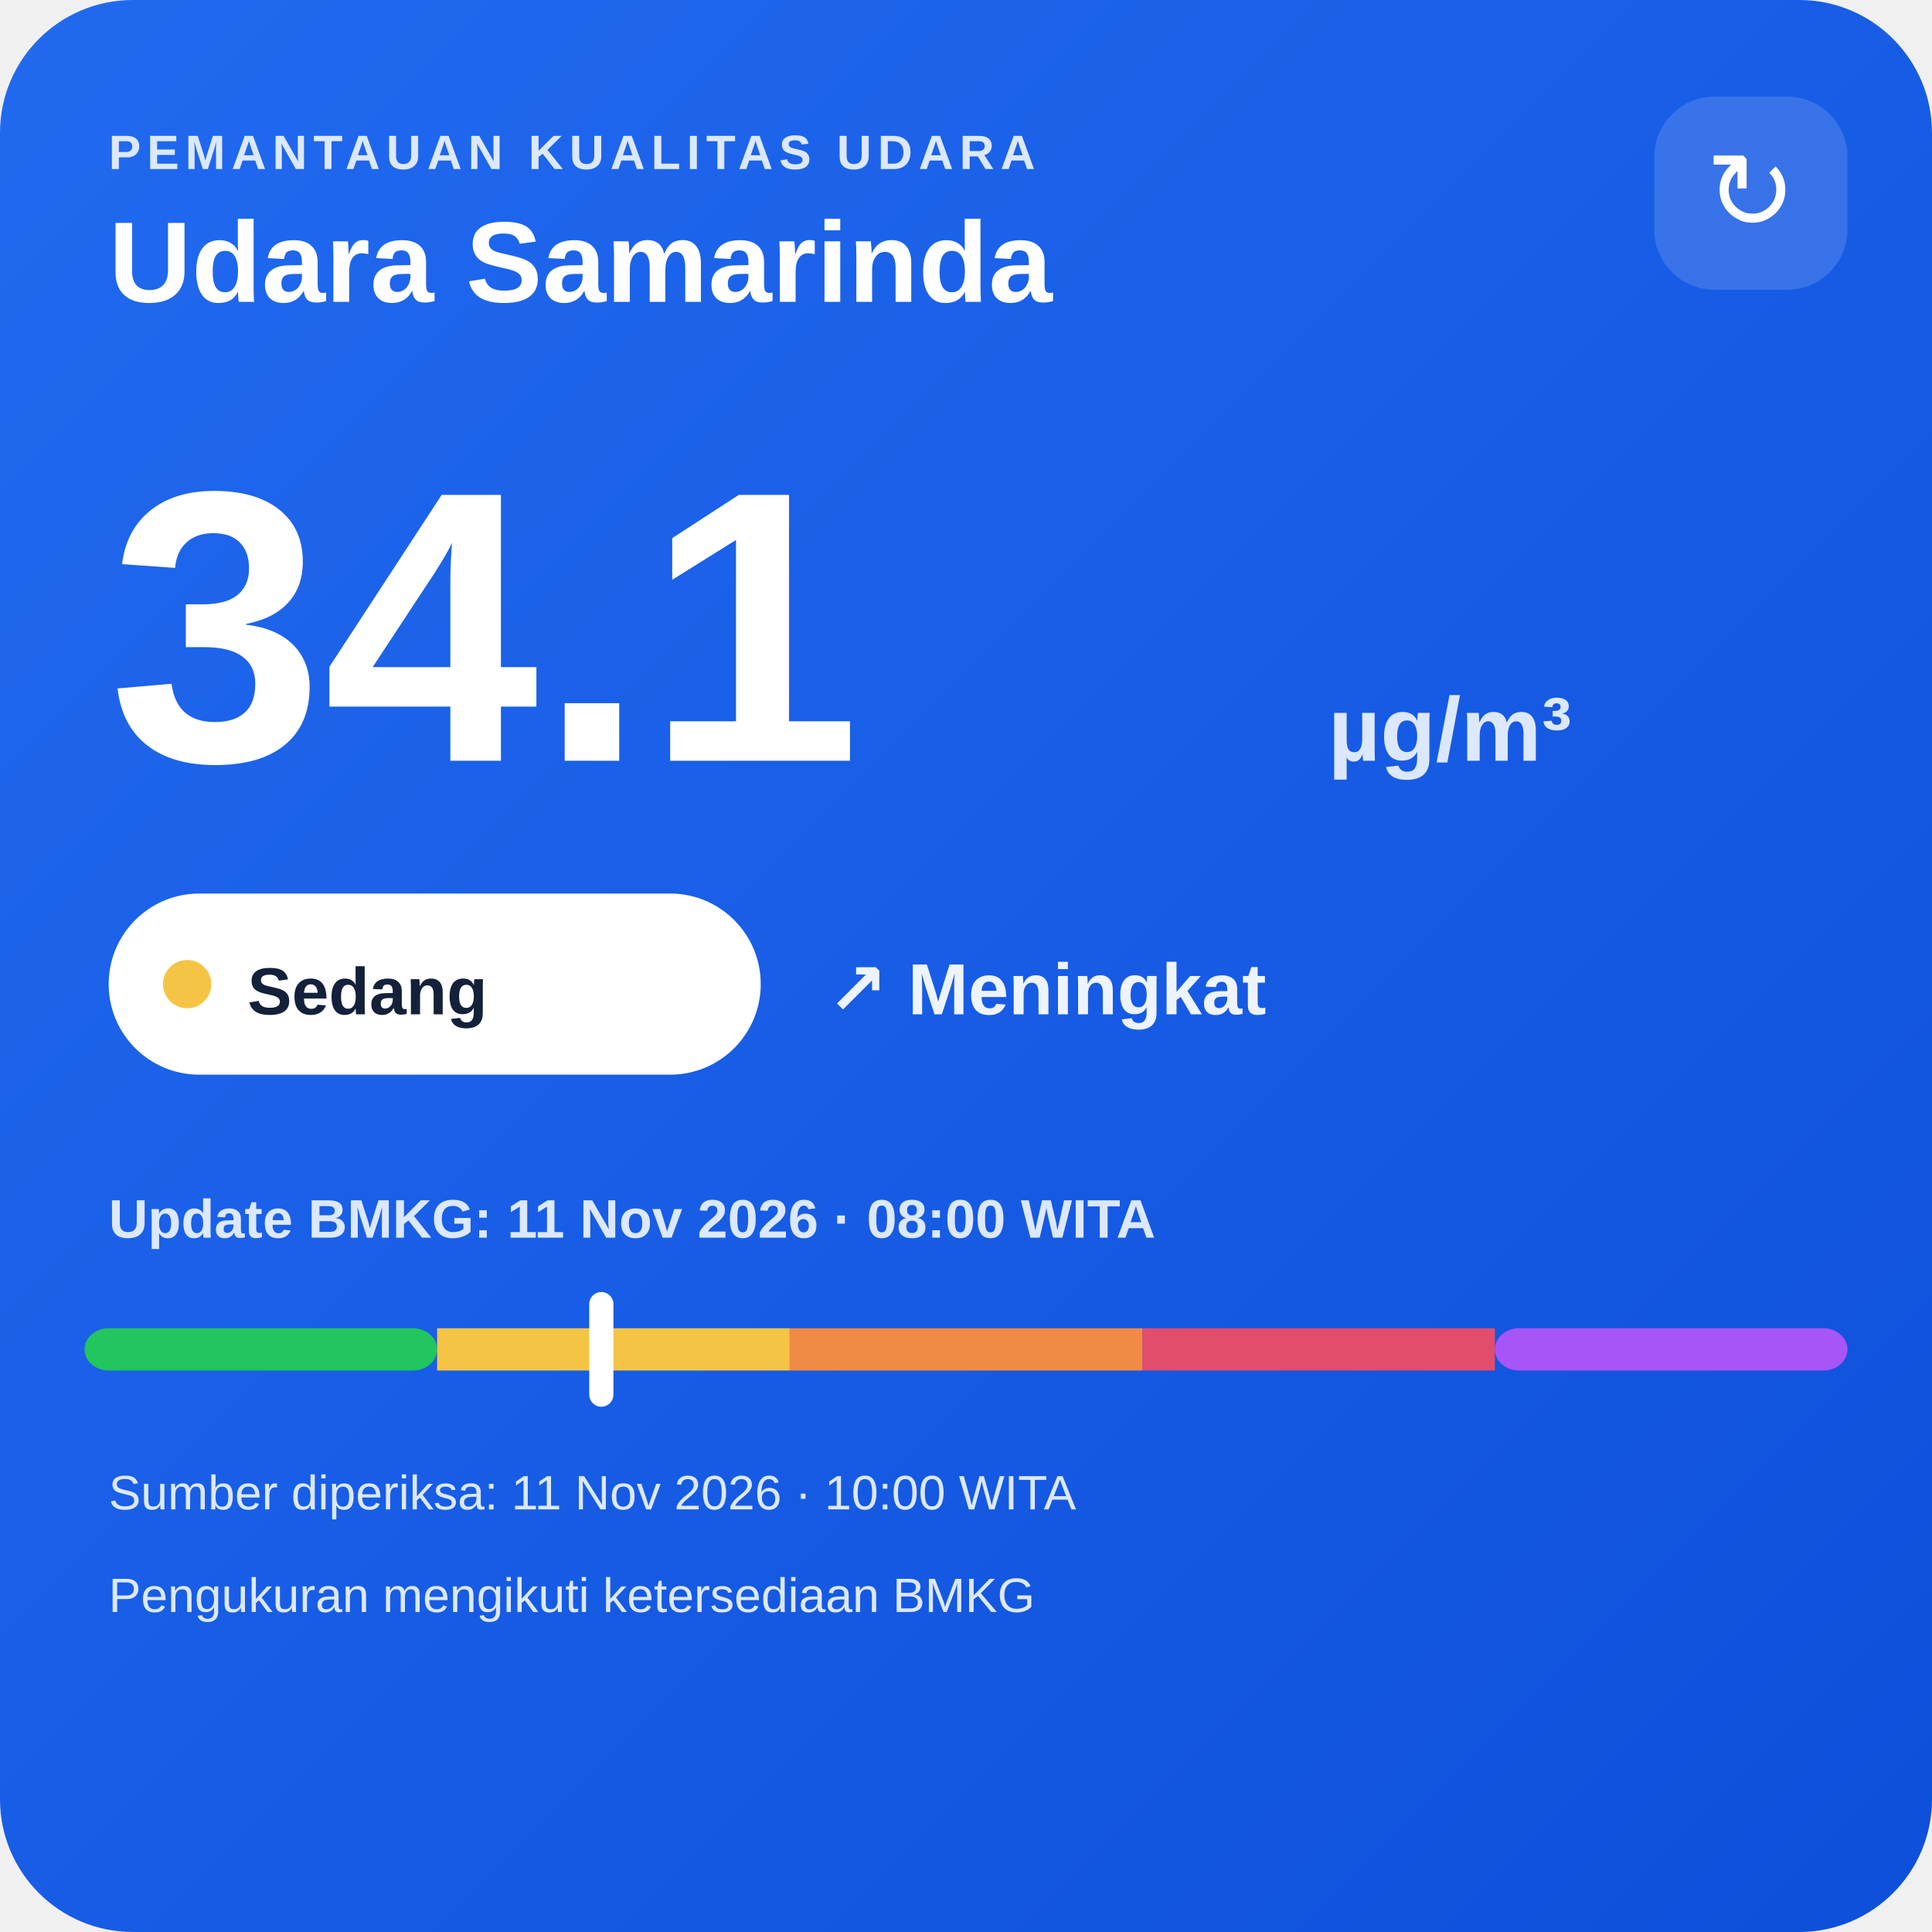
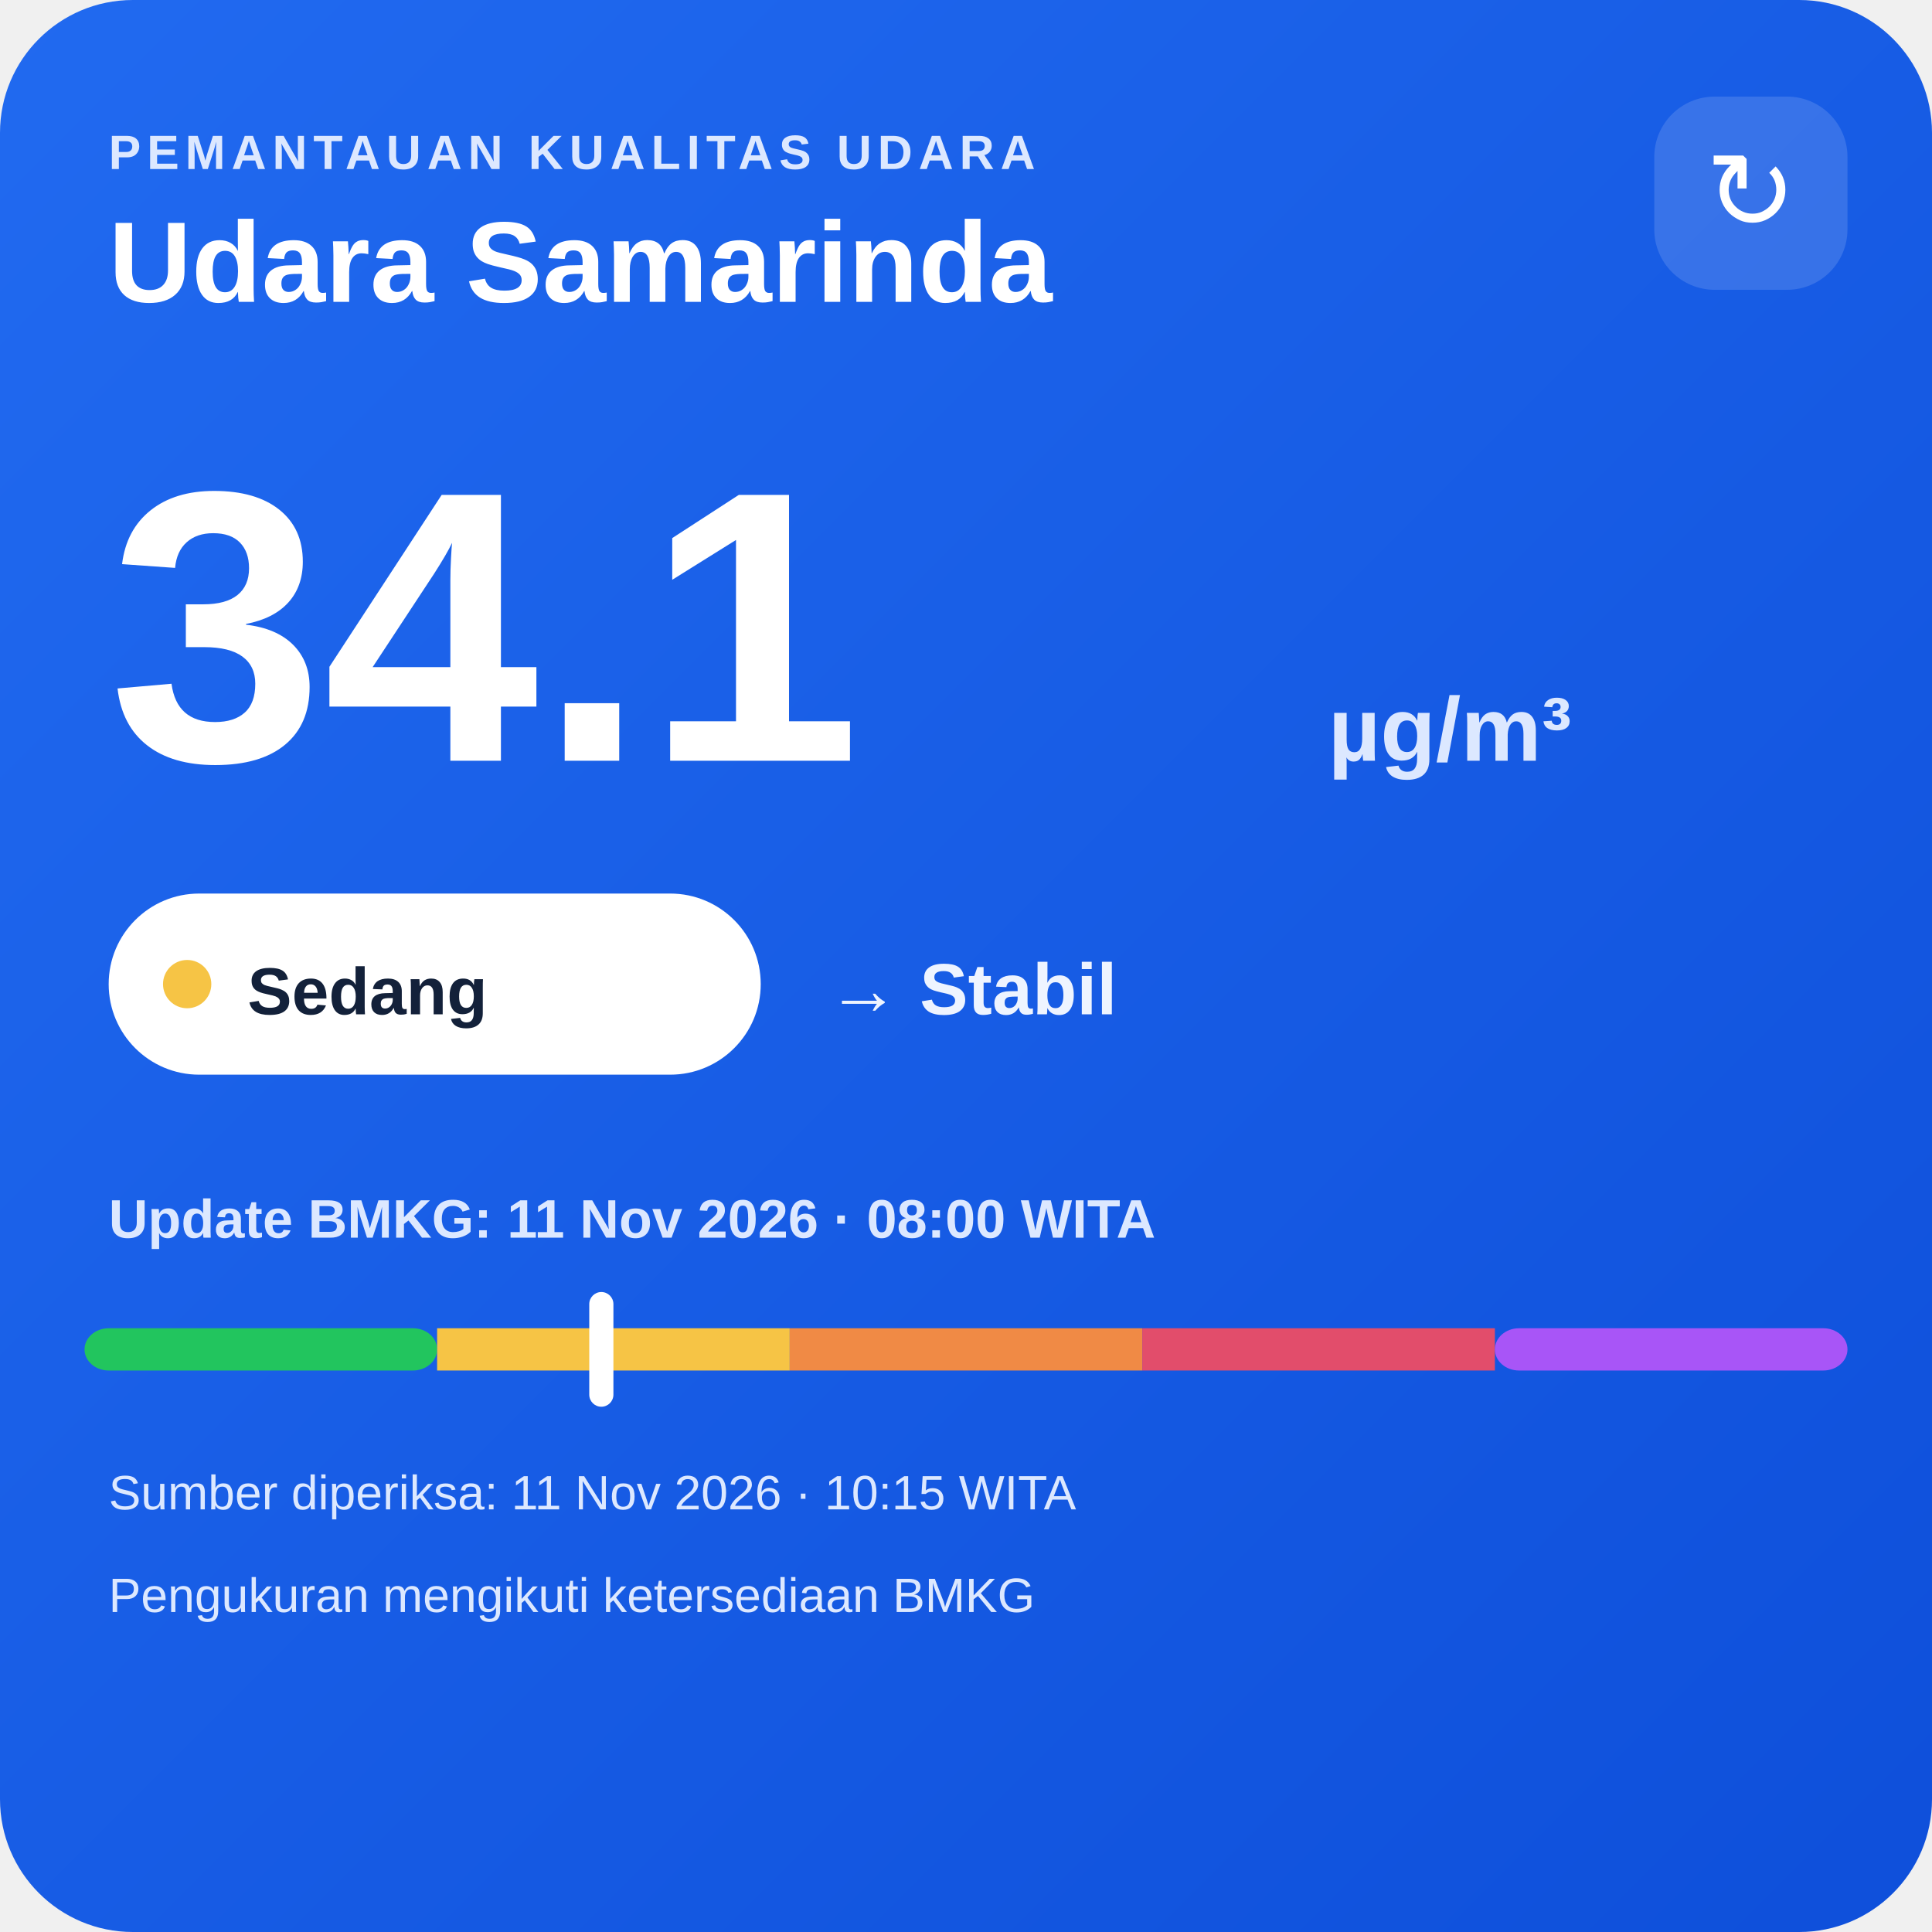
<svg xmlns="http://www.w3.org/2000/svg" width="320" height="320" viewBox="0 0 320 320">
  <defs>
    <linearGradient id="bg" x1="0" y1="0" x2="1" y2="1">
      <stop offset="0" stop-color="#216af0" />
      <stop offset="1" stop-color="#0e4fda" />
    </linearGradient>
  </defs>
  <rect width="320" height="320" rx="22" fill="url(#bg)" />
  <text x="18" y="28" fill="#dce8ff" font-family="Arial,sans-serif" font-size="8" font-weight="700" letter-spacing="1">PEMANTAUAN KUALITAS UDARA</text>
  <text x="18" y="50" fill="#ffffff" font-family="Arial,sans-serif" font-size="19" font-weight="700">Udara Samarinda</text>
  <rect x="274" y="16" width="32" height="32" rx="10" fill="#ffffff" fill-opacity=".14" />
  <text x="290" y="38" text-anchor="middle" fill="#ffffff" font-family="Arial,sans-serif" font-size="18">↻</text>
  <text x="18" y="126" fill="#ffffff" font-family="Arial,sans-serif" font-size="64" font-weight="800">34.1</text>
  <text x="220" y="126" fill="#dce8ff" font-family="Arial,sans-serif" font-size="15" font-weight="700">µg/m³</text>
  <rect x="18" y="148" width="108" height="30" rx="15" fill="#ffffff" />
  <circle cx="31" cy="163" r="4" fill="#f6c445" />
  <text x="41" y="168" fill="#13213a" font-family="Arial,sans-serif" font-size="11" font-weight="700">Sedang</text>
-   <text x="137" y="168" fill="#eef4ff" font-family="Arial,sans-serif" font-size="12" font-weight="700">↗ Meningkat</text>
+   <text x="137" y="168" fill="#eef4ff" font-family="Arial,sans-serif" font-size="12" font-weight="700">→ Stabil</text>
  <text x="18" y="205" fill="#dce8ff" font-family="Arial,sans-serif" font-size="9" font-weight="700">Update BMKG: 11 Nov 2026 · 08:00 WITA</text>
  <rect x="14" y="220" width="58.4" height="7" rx="4" fill="#22c55e" />
  <rect x="72.4" y="220" width="58.4" height="7" fill="#f6c445" />
  <rect x="130.8" y="220" width="58.4" height="7" fill="#f08a45" />
  <rect x="189.2" y="220" width="58.4" height="7" fill="#e24d6b" />
  <rect x="247.6" y="220" width="58.4" height="7" rx="4" fill="#a855f7" />
  <rect x="97.6" y="214" width="4" height="19" rx="2" fill="#ffffff" />
-   <text x="18" y="250" fill="#dce8ff" font-family="Arial,sans-serif" font-size="8">Sumber diperiksa: 11 Nov 2026 · 10:00 WITA</text>
+   <text x="18" y="250" fill="#dce8ff" font-family="Arial,sans-serif" font-size="8">Sumber diperiksa: 11 Nov 2026 · 10:15 WITA</text>
  <text x="18" y="267" fill="#dce8ff" font-family="Arial,sans-serif" font-size="8">Pengukuran mengikuti ketersediaan BMKG</text>
</svg>
